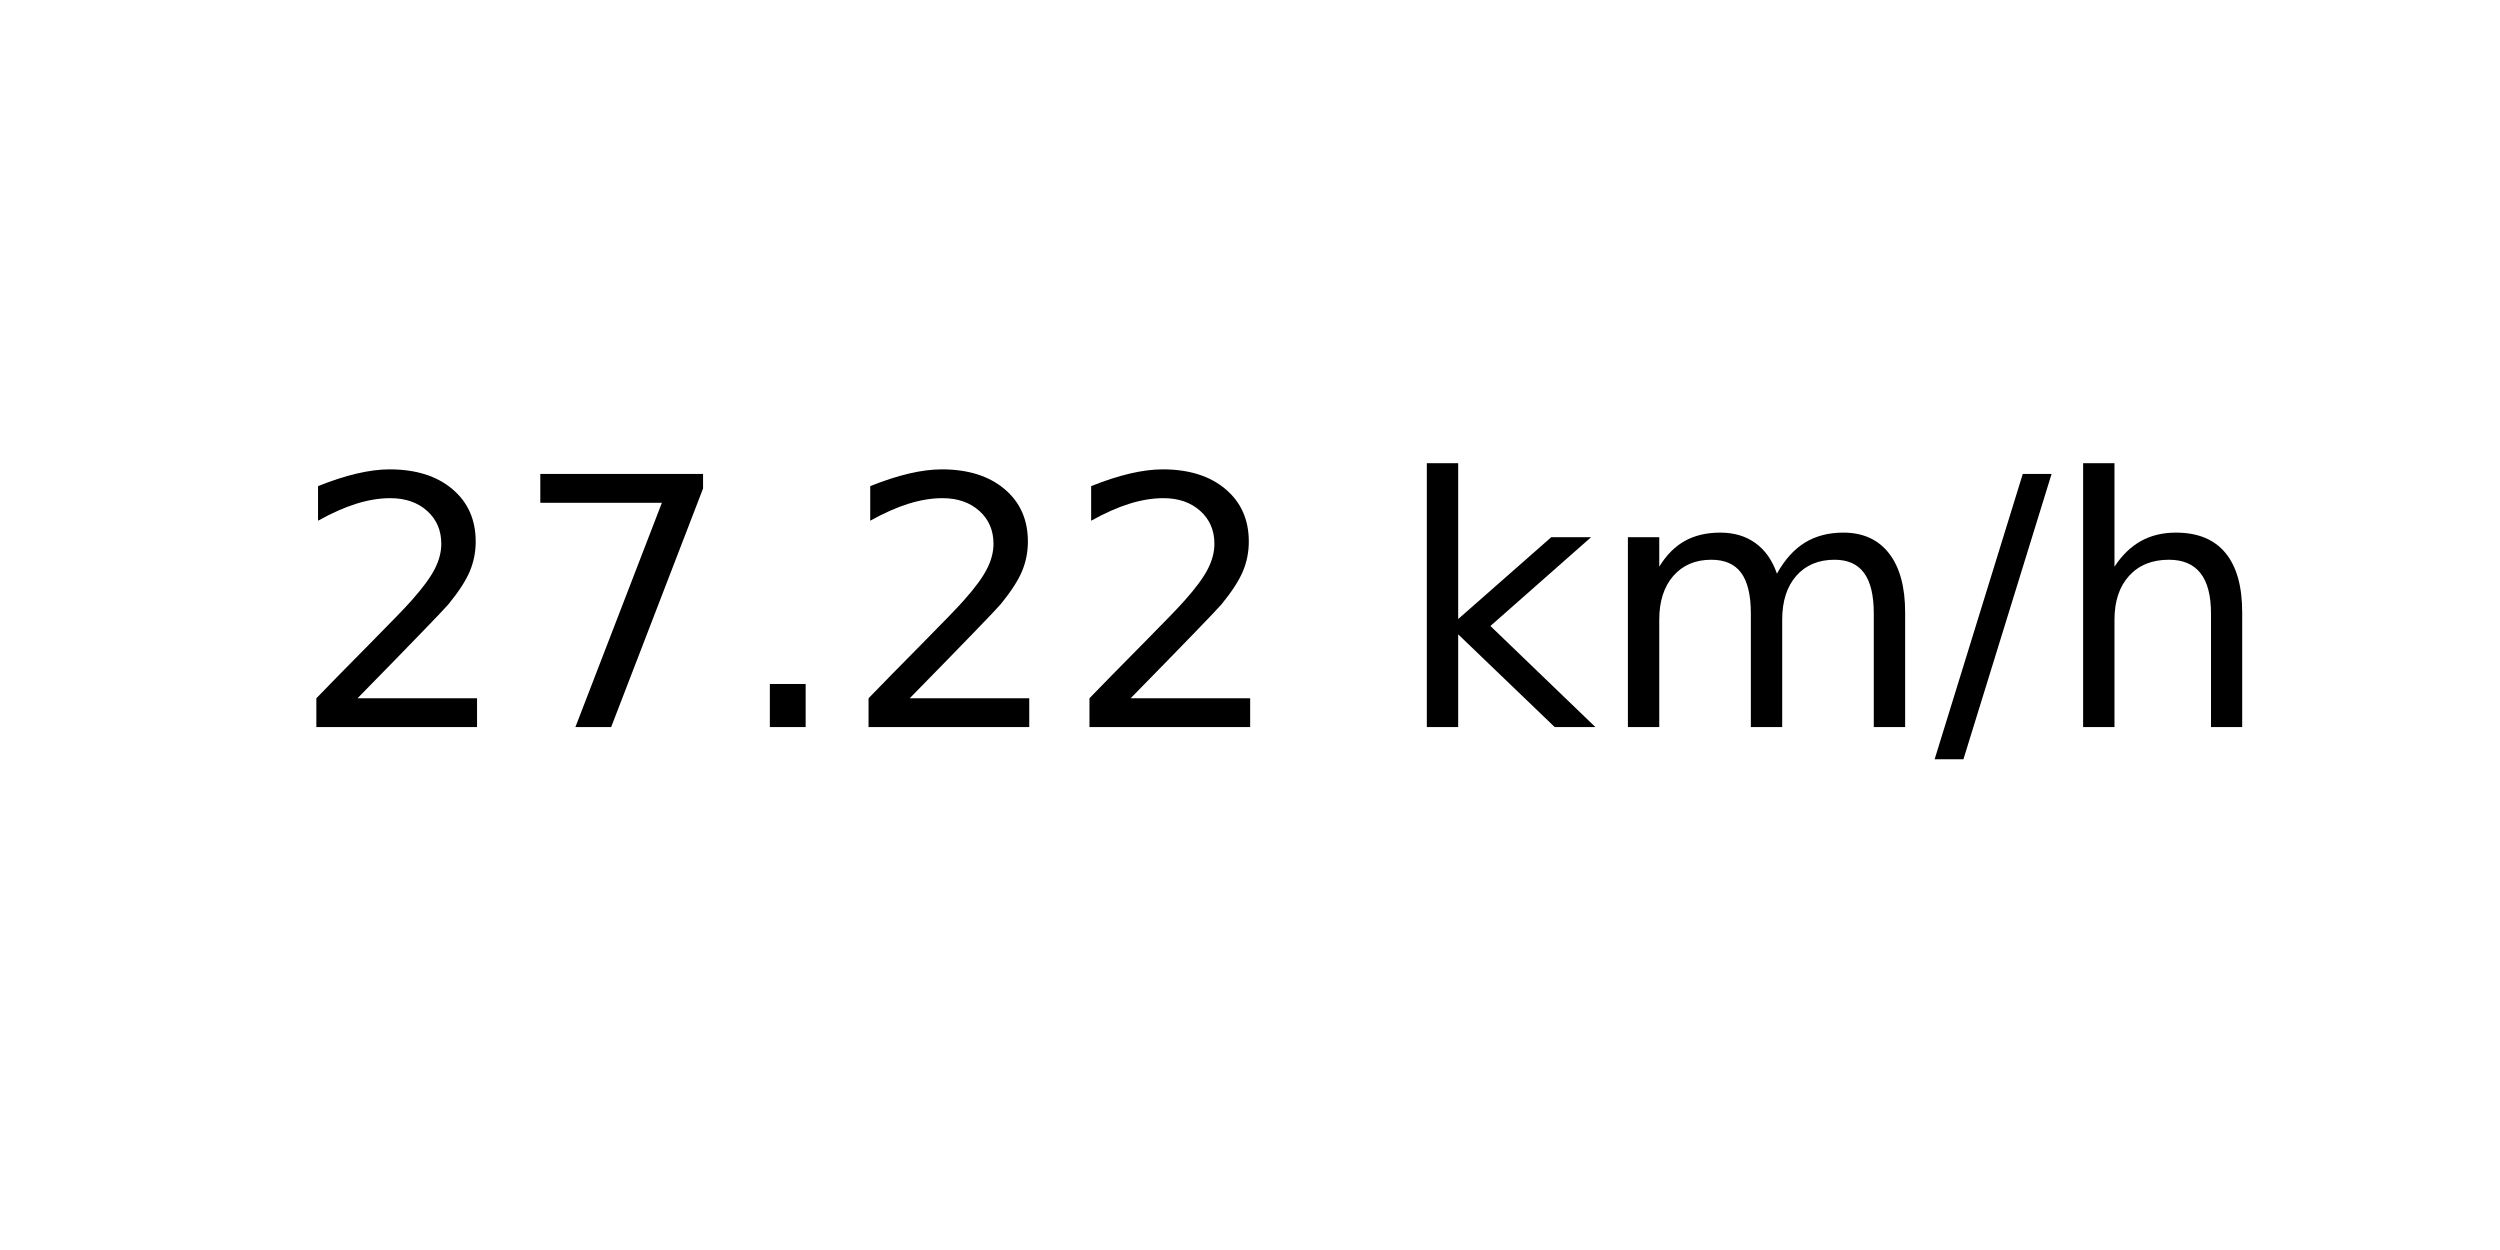
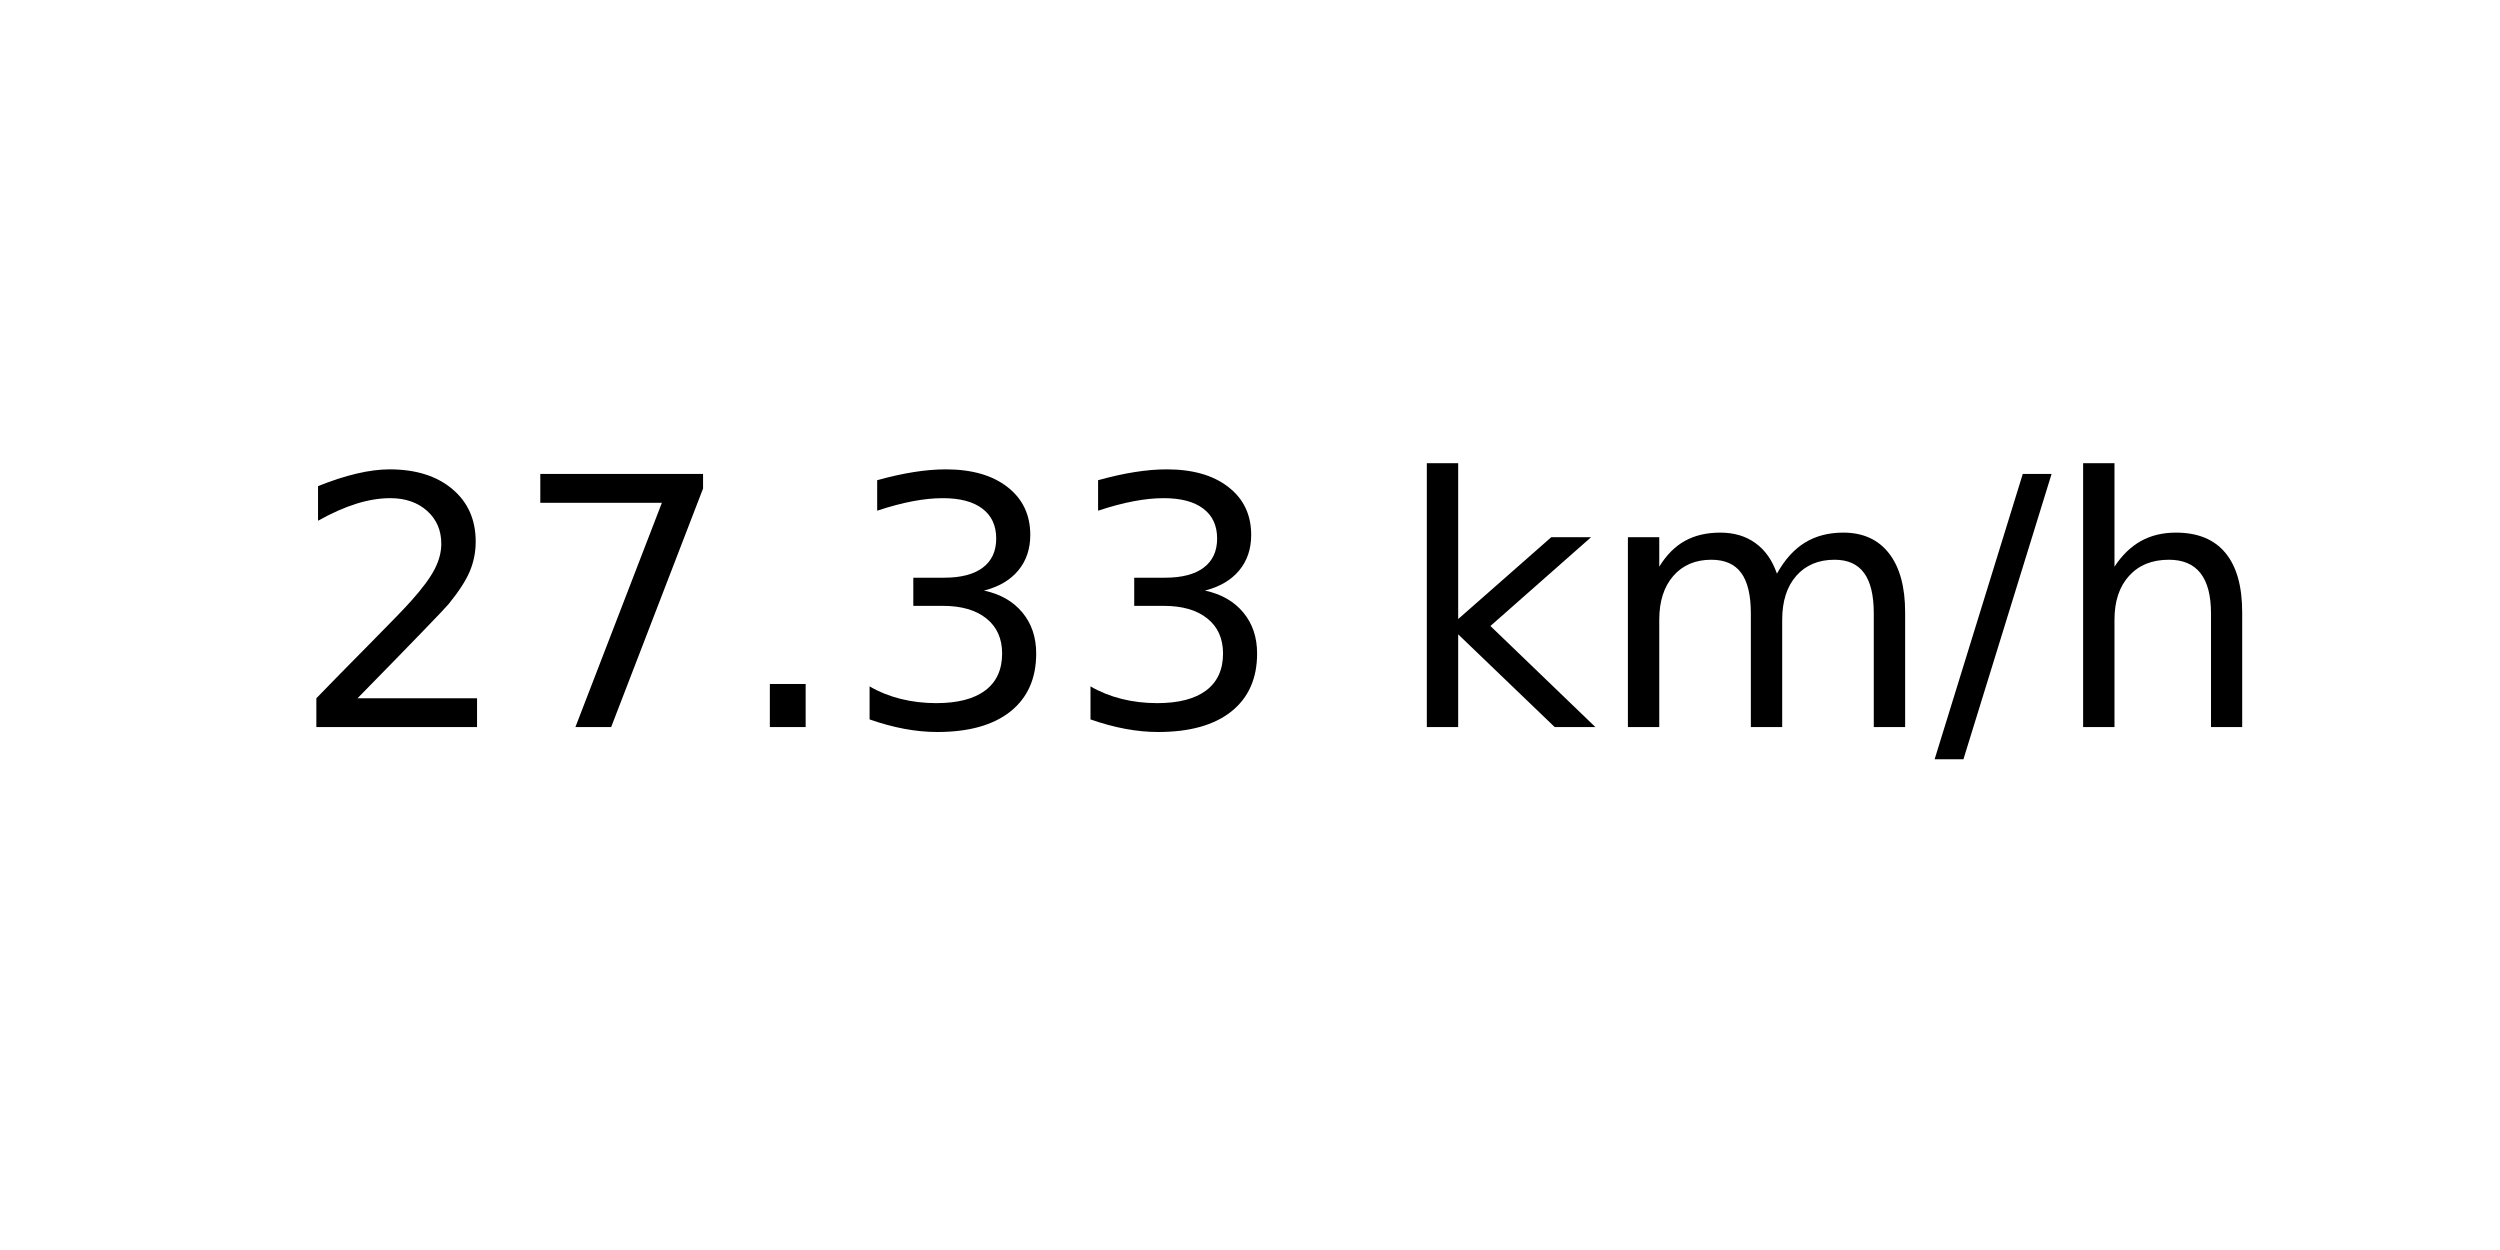
<svg xmlns="http://www.w3.org/2000/svg" xmlns:xlink="http://www.w3.org/1999/xlink" width="72pt" height="36pt" viewBox="0 0 72 36" version="1.1">
  <defs>
    <style type="text/css">*{stroke-linejoin: round; stroke-linecap: butt}</style>
  </defs>
  <g id="figure_1">
    <g id="axes_1">
      <g id="text_1">
        <g transform="translate(8.378125 20.93937) scale(0.1 -0.1)">
          <defs>
            <path id="DejaVuSans-32" d="M 1228 531  L 3431 531  L 3431 0  L 469 0  L 469 531  Q 828 903 1448 1529  Q 2069 2156 2228 2338  Q 2531 2678 2651 2914  Q 2772 3150 2772 3378  Q 2772 3750 2511 3984  Q 2250 4219 1831 4219  Q 1534 4219 1204 4116  Q 875 4013 500 3803  L 500 4441  Q 881 4594 1212 4672  Q 1544 4750 1819 4750  Q 2544 4750 2975 4387  Q 3406 4025 3406 3419  Q 3406 3131 3298 2873  Q 3191 2616 2906 2266  Q 2828 2175 2409 1742  Q 1991 1309 1228 531  z " transform="scale(0.015625)" />
            <path id="DejaVuSans-37" d="M 525 4666  L 3525 4666  L 3525 4397  L 1831 0  L 1172 0  L 2766 4134  L 525 4134  L 525 4666  z " transform="scale(0.015625)" />
            <path id="DejaVuSans-2e" d="M 684 794  L 1344 794  L 1344 0  L 684 0  L 684 794  z " transform="scale(0.015625)" />
+             <path id="DejaVuSans-33" d="M 2597 2516  Q 3050 2419 3304 2112  Q 3559 1806 3559 1356  Q 3559 666 3084 287  Q 2609 -91 1734 -91  Q 1441 -91 1130 -33  Q 819 25 488 141  L 488 750  Q 750 597 1062 519  Q 1375 441 1716 441  Q 2309 441 2620 675  Q 2931 909 2931 1356  Q 2931 1769 2642 2001  Q 2353 2234 1838 2234  L 1294 2234  L 1294 2753  L 1863 2753  Q 2328 2753 2575 2939  Q 2822 3125 2822 3475  Q 2822 3834 2567 4026  Q 2313 4219 1838 4219  Q 1578 4219 1281 4162  Q 984 4106 628 3988  L 628 4550  Q 988 4650 1302 4700  Q 1616 4750 1894 4750  Q 2613 4750 3031 4423  Q 3450 4097 3450 3541  Q 3450 3153 3228 2886  Q 3006 2619 2597 2516  z " transform="scale(0.015625)" />
            <path id="DejaVuSans-20" transform="scale(0.015625)" />
            <path id="DejaVuSans-6b" d="M 581 4863  L 1159 4863  L 1159 1991  L 2875 3500  L 3609 3500  L 1753 1863  L 3688 0  L 2938 0  L 1159 1709  L 1159 0  L 581 0  L 581 4863  z " transform="scale(0.015625)" />
            <path id="DejaVuSans-6d" d="M 3328 2828  Q 3544 3216 3844 3400  Q 4144 3584 4550 3584  Q 5097 3584 5394 3201  Q 5691 2819 5691 2113  L 5691 0  L 5113 0  L 5113 2094  Q 5113 2597 4934 2840  Q 4756 3084 4391 3084  Q 3944 3084 3684 2787  Q 3425 2491 3425 1978  L 3425 0  L 2847 0  L 2847 2094  Q 2847 2600 2669 2842  Q 2491 3084 2119 3084  Q 1678 3084 1418 2786  Q 1159 2488 1159 1978  L 1159 0  L 581 0  L 581 3500  L 1159 3500  L 1159 2956  Q 1356 3278 1631 3431  Q 1906 3584 2284 3584  Q 2666 3584 2933 3390  Q 3200 3197 3328 2828  z " transform="scale(0.015625)" />
            <path id="DejaVuSans-2f" d="M 1625 4666  L 2156 4666  L 531 -594  L 0 -594  L 1625 4666  z " transform="scale(0.015625)" />
            <path id="DejaVuSans-68" d="M 3513 2113  L 3513 0  L 2938 0  L 2938 2094  Q 2938 2591 2744 2837  Q 2550 3084 2163 3084  Q 1697 3084 1428 2787  Q 1159 2491 1159 1978  L 1159 0  L 581 0  L 581 4863  L 1159 4863  L 1159 2956  Q 1366 3272 1645 3428  Q 1925 3584 2291 3584  Q 2894 3584 3203 3211  Q 3513 2838 3513 2113  z " transform="scale(0.015625)" />
          </defs>
          <use xlink:href="#DejaVuSans-32" />
          <use xlink:href="#DejaVuSans-37" x="63.623" />
          <use xlink:href="#DejaVuSans-2e" x="127.246" />
-           <use xlink:href="#DejaVuSans-32" x="159.033" />
-           <use xlink:href="#DejaVuSans-32" x="222.656" />
+           <use xlink:href="#DejaVuSans-33" x="159.033" />
+           <use xlink:href="#DejaVuSans-33" x="222.656" />
          <use xlink:href="#DejaVuSans-20" x="286.279" />
          <use xlink:href="#DejaVuSans-6b" x="318.066" />
          <use xlink:href="#DejaVuSans-6d" x="375.977" />
          <use xlink:href="#DejaVuSans-2f" x="473.389" />
          <use xlink:href="#DejaVuSans-68" x="507.08" />
        </g>
      </g>
    </g>
  </g>
</svg>
